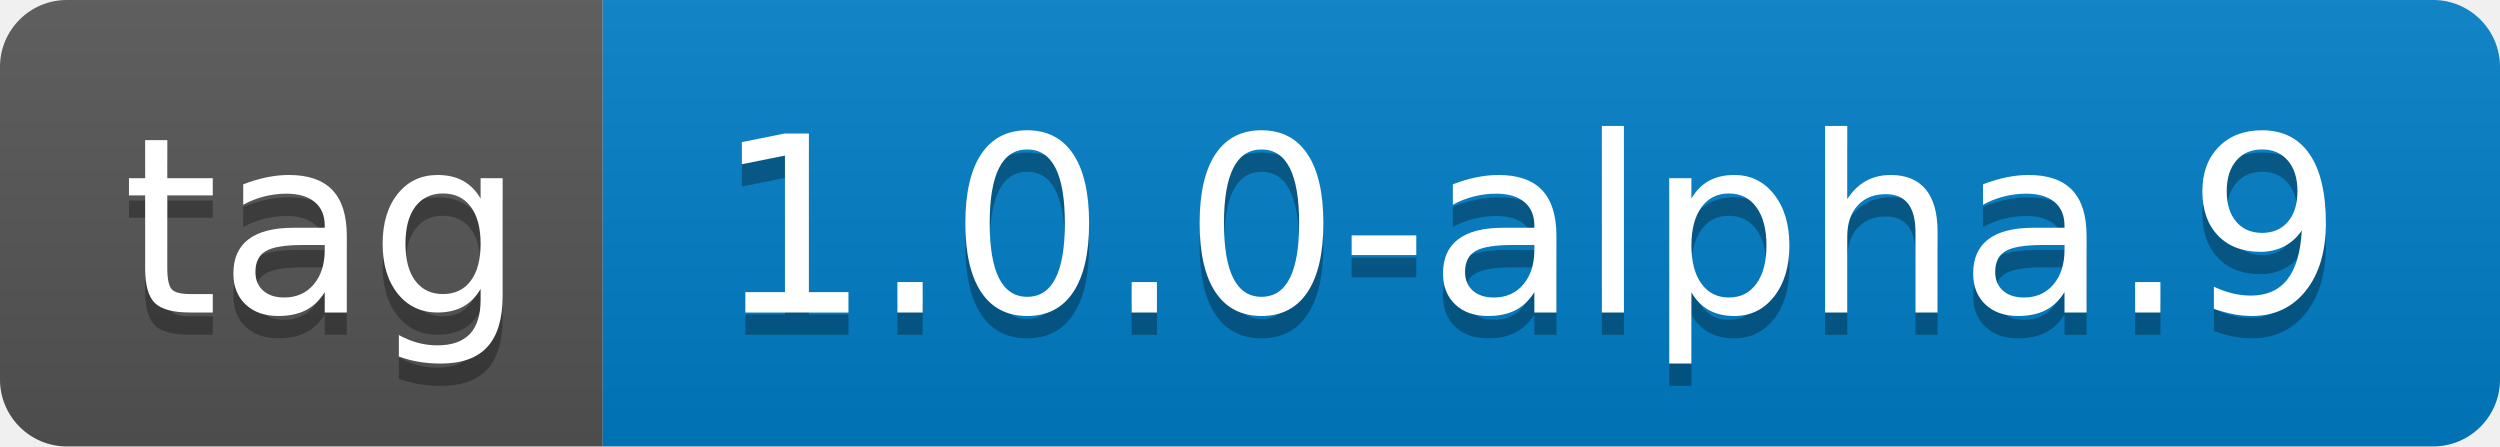
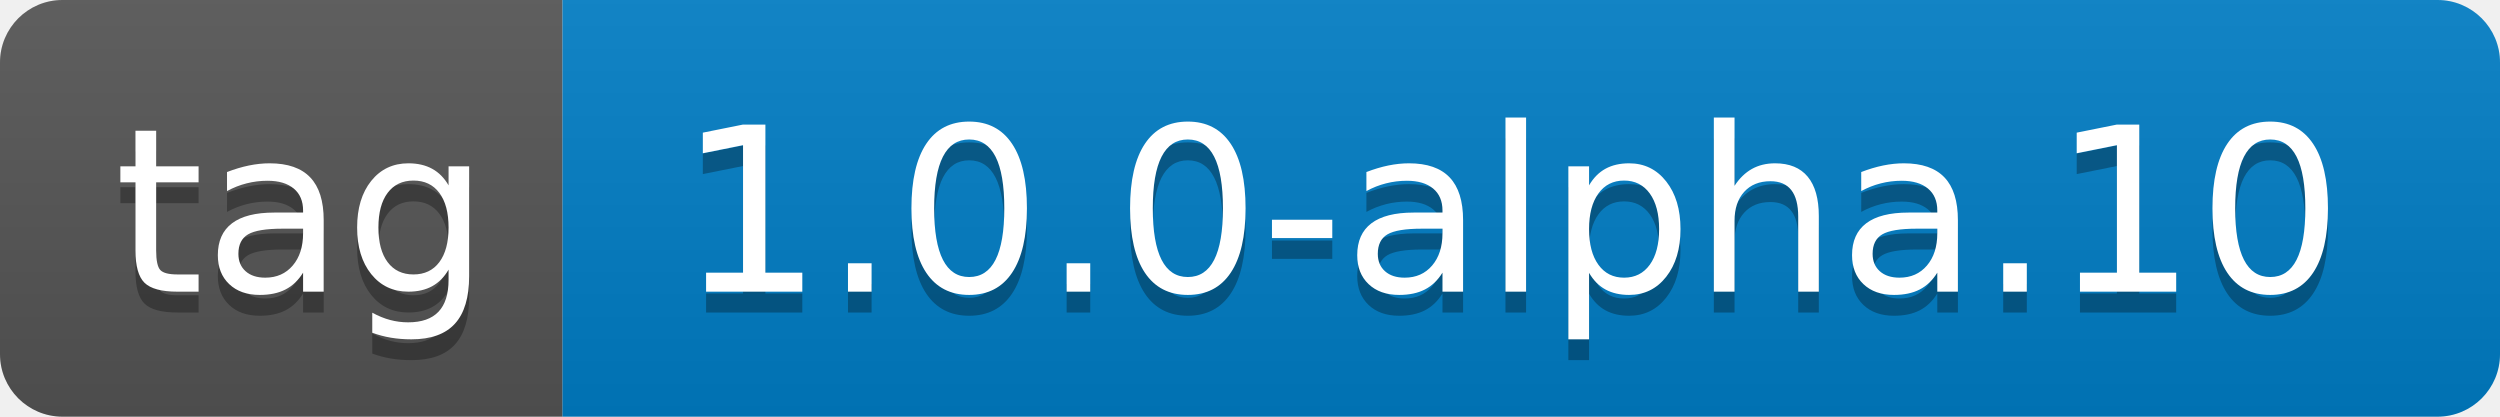
- <svg xmlns="http://www.w3.org/2000/svg" width="112" height="20" role="img" aria-label="tag: 1.0.0-alpha.9">
+ <svg xmlns="http://www.w3.org/2000/svg" width="120" height="20" role="img" aria-label="tag: 1.0.0-alpha.10">
  <linearGradient id="s" x2="0" y2="100%">
    <stop offset="0" stop-color="#bbb" stop-opacity=".1" />
    <stop offset="1" stop-opacity=".1" />
  </linearGradient>
  <clipPath id="r">
-     <rect width="112" height="20" rx="3" fill="#fff" />
+     <rect width="120" height="20" rx="3" fill="#fff" />
  </clipPath>
  <g clip-path="url(#r)">
    <rect width="27" height="20" fill="#555" />
-     <rect x="27" width="85" height="20" fill="#007ec6" />
-     <rect width="112" height="20" fill="url(#s)" />
+     <rect x="27" width="93" height="20" fill="#007ec6" />
+     <rect width="120" height="20" fill="url(#s)" />
  </g>
  <g fill="#fff" text-anchor="middle" font-family="Verdana,Geneva,DejaVu Sans,sans-serif" text-rendering="geometricPrecision" font-size="110">
    <text aria-hidden="true" x="145" y="150" fill="#010101" fill-opacity=".3" transform="scale(.1)" textLength="170">tag</text>
    <text x="145" y="140" transform="scale(.1)" fill="#fff" textLength="170">tag</text>
-     <text aria-hidden="true" x="685" y="150" fill="#010101" fill-opacity=".3" transform="scale(.1)" textLength="750">1.0.0-alpha.9</text>
-     <text x="685" y="140" transform="scale(.1)" fill="#fff" textLength="750">1.0.0-alpha.9</text>
+     <text aria-hidden="true" x="725" y="150" fill="#010101" fill-opacity=".3" transform="scale(.1)" textLength="830">1.0.0-alpha.10</text>
+     <text x="725" y="140" transform="scale(.1)" fill="#fff" textLength="830">1.0.0-alpha.10</text>
  </g>
</svg>
